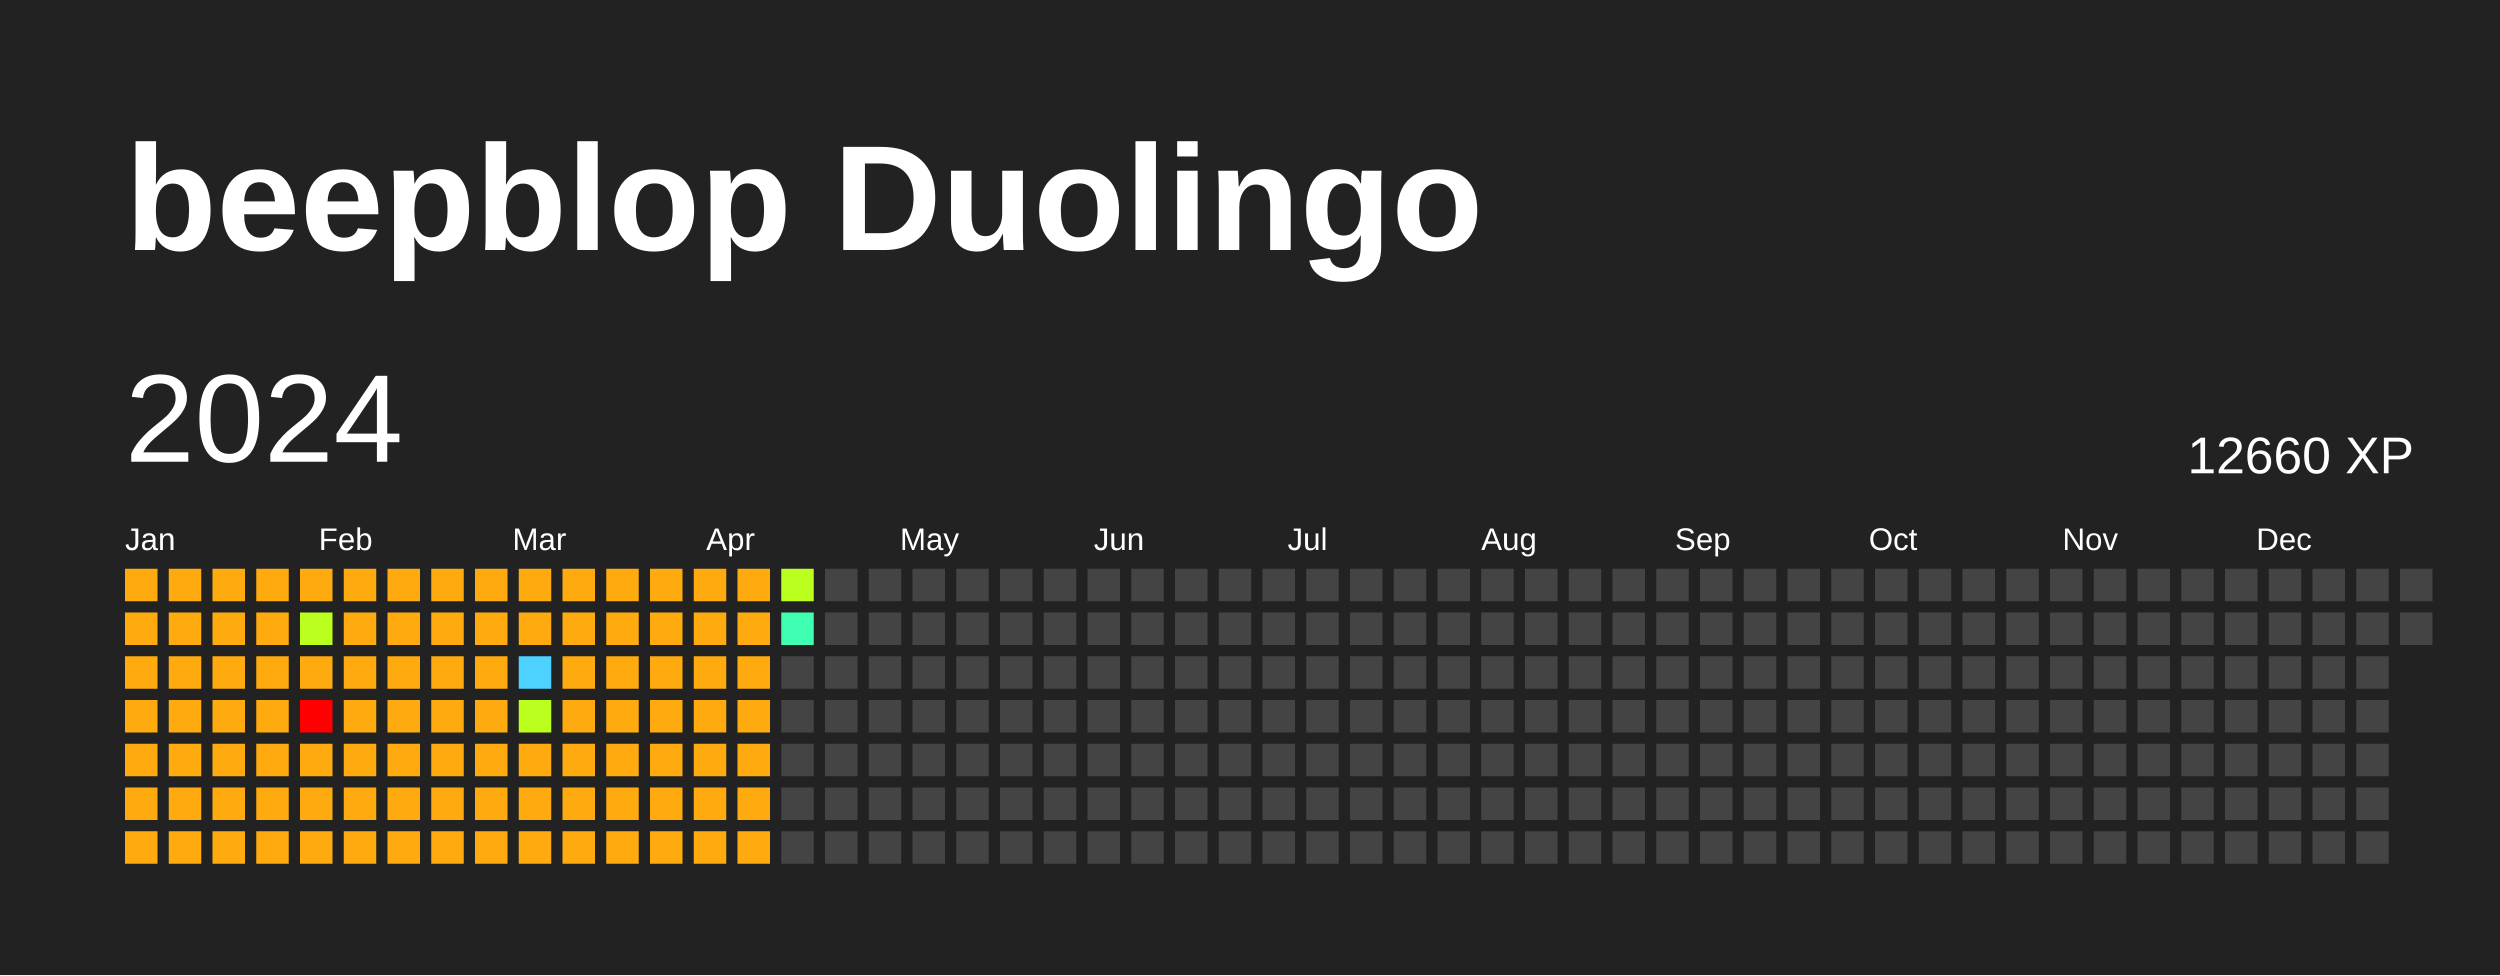
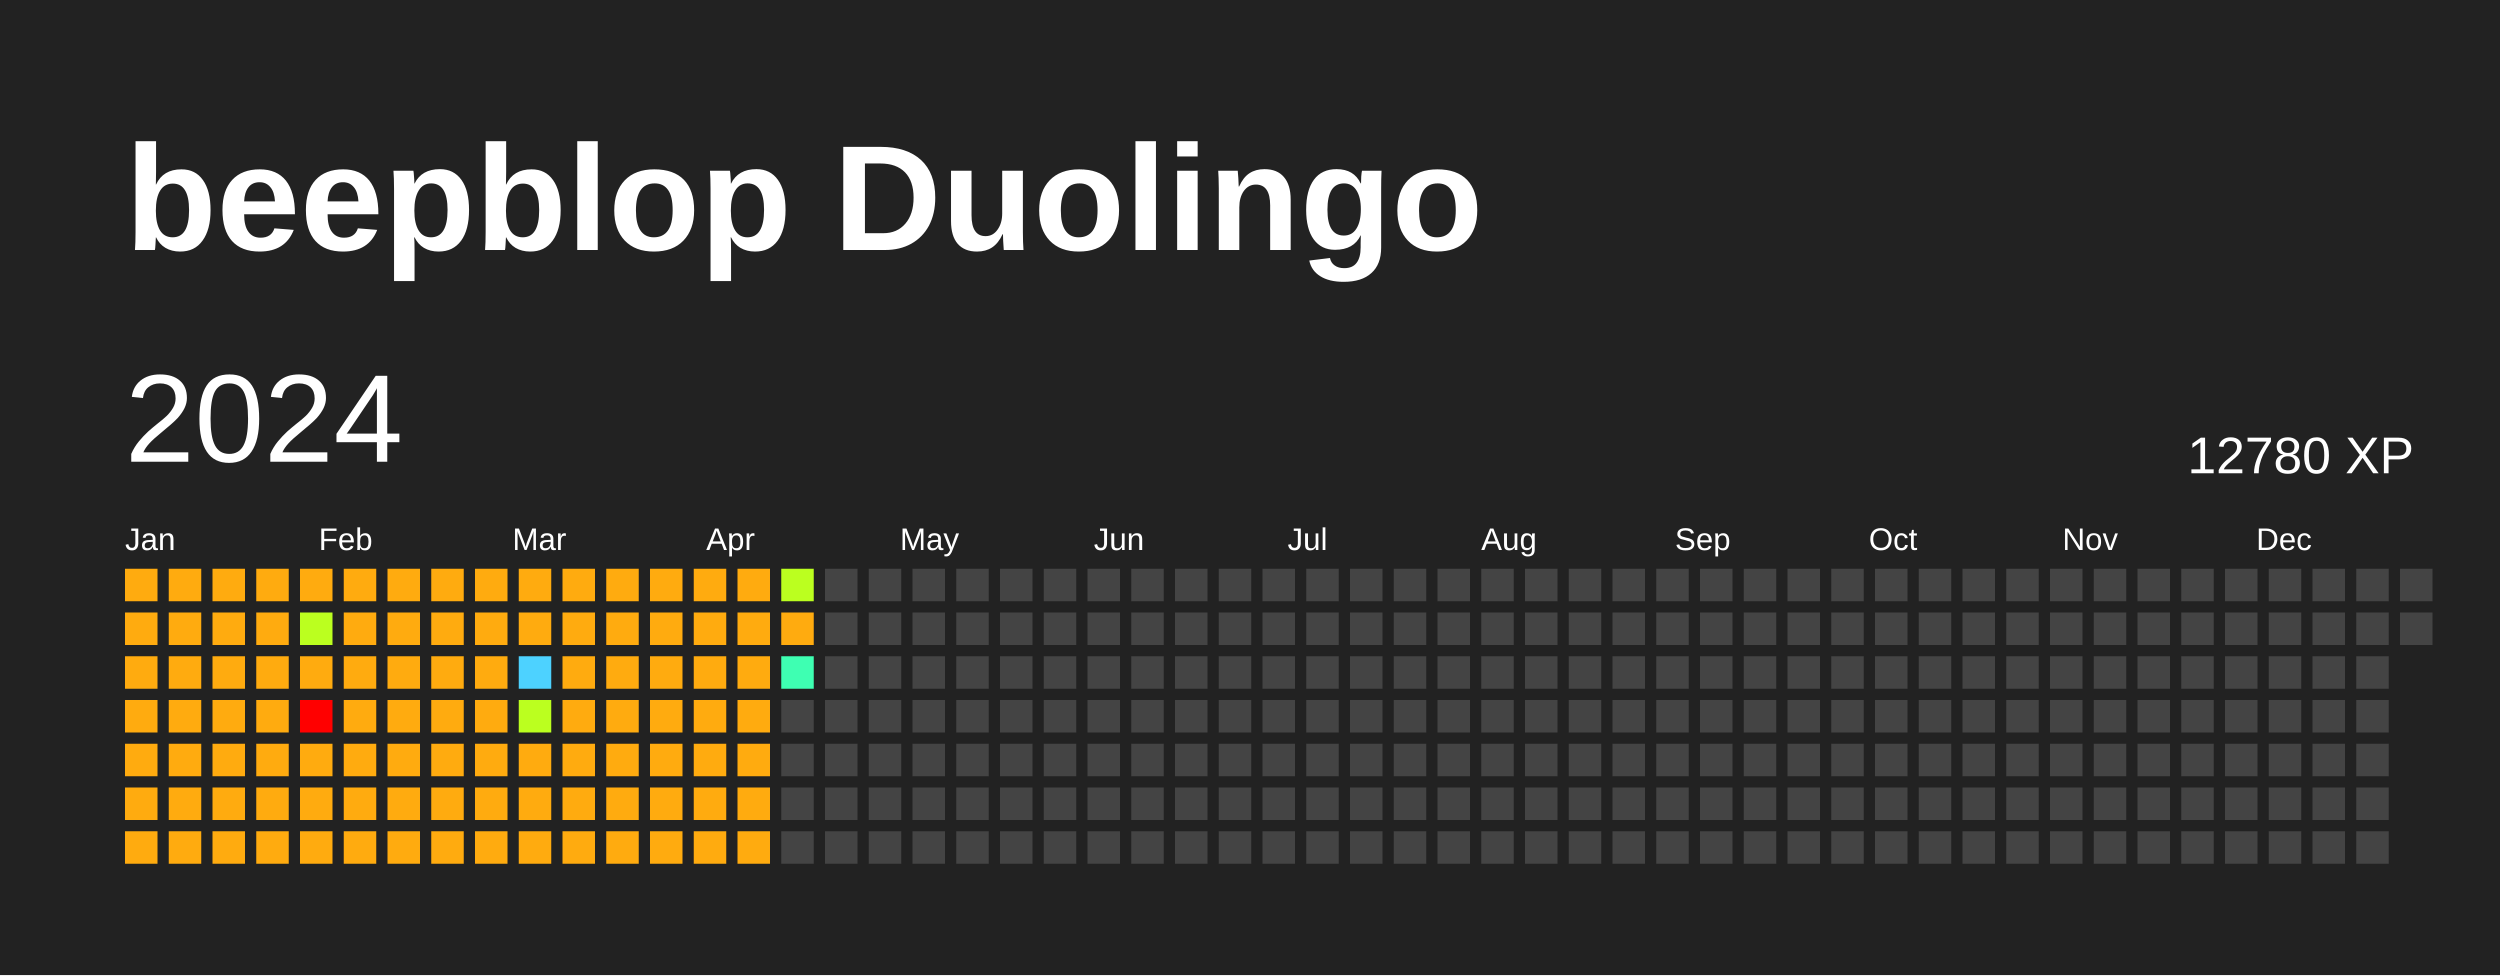
<svg xmlns="http://www.w3.org/2000/svg" baseProfile="full" height="78mm" version="1.1" viewBox="0,0,200,78" width="200mm">
  <defs />
  <rect fill="#222222" height="78" width="200" x="0" y="0" />
  <text fill="#FFFFFF" style="font-size:12px; font-family:Arial; font-weight:bold;" x="10" y="20">beepblop Duolingo</text>
  <text dominant-baseline="hanging" fill="#FFFFFF" style="font-size:10.0px; font-family:Arial;" x="10" y="30">2024</text>
-   <text dominant-baseline="hanging" fill="#FFFFFF" style="font-size:4.125px; font-family:Arial;" x="175" y="35">12660 XP</text>
+   <text dominant-baseline="hanging" fill="#FFFFFF" style="font-size:4.125px; font-family:Arial;" x="175" y="35">12780 XP</text>
  <text fill="#FFFFFF" style="font-size:2.5px; font-family:Arial" x="10.0" y="44">Jan</text>
  <text fill="#FFFFFF" style="font-size:2.5px; font-family:Arial" x="25.5" y="44">Feb</text>
  <text fill="#FFFFFF" style="font-size:2.5px; font-family:Arial" x="41.0" y="44">Mar</text>
  <text fill="#FFFFFF" style="font-size:2.5px; font-family:Arial" x="56.5" y="44">Apr</text>
  <text fill="#FFFFFF" style="font-size:2.5px; font-family:Arial" x="72.0" y="44">May</text>
  <text fill="#FFFFFF" style="font-size:2.5px; font-family:Arial" x="87.5" y="44">Jun</text>
  <text fill="#FFFFFF" style="font-size:2.5px; font-family:Arial" x="103.0" y="44">Jul</text>
  <text fill="#FFFFFF" style="font-size:2.5px; font-family:Arial" x="118.5" y="44">Aug</text>
  <text fill="#FFFFFF" style="font-size:2.5px; font-family:Arial" x="134.0" y="44">Sep</text>
  <text fill="#FFFFFF" style="font-size:2.5px; font-family:Arial" x="149.5" y="44">Oct</text>
  <text fill="#FFFFFF" style="font-size:2.5px; font-family:Arial" x="165.0" y="44">Nov</text>
  <text fill="#FFFFFF" style="font-size:2.5px; font-family:Arial" x="180.5" y="44">Dec</text>
  <rect fill="#ffab0f" height="2.6" width="2.6" x="10.0" y="45.5" />
  <rect fill="#ffab0f" height="2.6" width="2.6" x="10.0" y="49.0" />
  <rect fill="#ffab0f" height="2.6" width="2.6" x="10.0" y="52.5" />
  <rect fill="#ffab0f" height="2.6" width="2.6" x="10.0" y="56.0" />
  <rect fill="#ffab0f" height="2.6" width="2.6" x="10.0" y="59.5" />
  <rect fill="#ffab0f" height="2.6" width="2.6" x="10.0" y="63.0" />
  <rect fill="#ffab0f" height="2.6" width="2.6" x="10.0" y="66.5" />
  <rect fill="#ffab0f" height="2.6" width="2.6" x="13.5" y="45.5" />
  <rect fill="#ffab0f" height="2.6" width="2.6" x="13.5" y="49.0" />
  <rect fill="#ffab0f" height="2.6" width="2.6" x="13.5" y="52.5" />
  <rect fill="#ffab0f" height="2.6" width="2.6" x="13.5" y="56.0" />
  <rect fill="#ffab0f" height="2.6" width="2.6" x="13.5" y="59.5" />
  <rect fill="#ffab0f" height="2.6" width="2.6" x="13.5" y="63.0" />
  <rect fill="#ffab0f" height="2.6" width="2.6" x="13.5" y="66.5" />
  <rect fill="#ffab0f" height="2.6" width="2.6" x="17.0" y="45.5" />
  <rect fill="#ffab0f" height="2.6" width="2.6" x="17.0" y="49.0" />
  <rect fill="#ffab0f" height="2.6" width="2.6" x="17.0" y="52.5" />
  <rect fill="#ffab0f" height="2.6" width="2.6" x="17.0" y="56.0" />
  <rect fill="#ffab0f" height="2.6" width="2.6" x="17.0" y="59.5" />
  <rect fill="#ffab0f" height="2.6" width="2.6" x="17.0" y="63.0" />
  <rect fill="#ffab0f" height="2.6" width="2.6" x="17.0" y="66.5" />
  <rect fill="#ffab0f" height="2.6" width="2.6" x="20.5" y="45.5" />
  <rect fill="#ffab0f" height="2.6" width="2.6" x="20.5" y="49.0" />
  <rect fill="#ffab0f" height="2.6" width="2.6" x="20.5" y="52.5" />
  <rect fill="#ffab0f" height="2.6" width="2.6" x="20.5" y="56.0" />
  <rect fill="#ffab0f" height="2.6" width="2.6" x="20.5" y="59.5" />
  <rect fill="#ffab0f" height="2.6" width="2.6" x="20.5" y="63.0" />
  <rect fill="#ffab0f" height="2.6" width="2.6" x="20.5" y="66.5" />
  <rect fill="#ffab0f" height="2.6" width="2.6" x="24.0" y="45.5" />
  <rect fill="#bbff1f" height="2.6" width="2.6" x="24.0" y="49.0" />
  <rect fill="#ffab0f" height="2.6" width="2.6" x="24.0" y="52.5" />
  <rect fill="red" height="2.6" width="2.6" x="24.0" y="56.0" />
  <rect fill="#ffab0f" height="2.6" width="2.6" x="24.0" y="59.5" />
  <rect fill="#ffab0f" height="2.6" width="2.6" x="24.0" y="63.0" />
  <rect fill="#ffab0f" height="2.6" width="2.6" x="24.0" y="66.5" />
  <rect fill="#ffab0f" height="2.6" width="2.6" x="27.5" y="45.5" />
  <rect fill="#ffab0f" height="2.6" width="2.6" x="27.5" y="49.0" />
  <rect fill="#ffab0f" height="2.6" width="2.6" x="27.5" y="52.5" />
  <rect fill="#ffab0f" height="2.6" width="2.6" x="27.5" y="56.0" />
  <rect fill="#ffab0f" height="2.6" width="2.6" x="27.5" y="59.5" />
  <rect fill="#ffab0f" height="2.6" width="2.6" x="27.5" y="63.0" />
  <rect fill="#ffab0f" height="2.6" width="2.6" x="27.5" y="66.5" />
  <rect fill="#ffab0f" height="2.6" width="2.6" x="31.0" y="45.5" />
  <rect fill="#ffab0f" height="2.6" width="2.6" x="31.0" y="49.0" />
  <rect fill="#ffab0f" height="2.6" width="2.6" x="31.0" y="52.5" />
  <rect fill="#ffab0f" height="2.6" width="2.6" x="31.0" y="56.0" />
  <rect fill="#ffab0f" height="2.6" width="2.6" x="31.0" y="59.5" />
  <rect fill="#ffab0f" height="2.6" width="2.6" x="31.0" y="63.0" />
  <rect fill="#ffab0f" height="2.6" width="2.6" x="31.0" y="66.5" />
  <rect fill="#ffab0f" height="2.6" width="2.6" x="34.5" y="45.5" />
  <rect fill="#ffab0f" height="2.6" width="2.6" x="34.5" y="49.0" />
  <rect fill="#ffab0f" height="2.6" width="2.6" x="34.5" y="52.5" />
  <rect fill="#ffab0f" height="2.6" width="2.6" x="34.5" y="56.0" />
  <rect fill="#ffab0f" height="2.6" width="2.6" x="34.5" y="59.5" />
  <rect fill="#ffab0f" height="2.6" width="2.6" x="34.5" y="63.0" />
  <rect fill="#ffab0f" height="2.6" width="2.6" x="34.5" y="66.5" />
  <rect fill="#ffab0f" height="2.6" width="2.6" x="38.0" y="45.5" />
  <rect fill="#ffab0f" height="2.6" width="2.6" x="38.0" y="49.0" />
  <rect fill="#ffab0f" height="2.6" width="2.6" x="38.0" y="52.5" />
  <rect fill="#ffab0f" height="2.6" width="2.6" x="38.0" y="56.0" />
  <rect fill="#ffab0f" height="2.6" width="2.6" x="38.0" y="59.5" />
  <rect fill="#ffab0f" height="2.6" width="2.6" x="38.0" y="63.0" />
  <rect fill="#ffab0f" height="2.6" width="2.6" x="38.0" y="66.5" />
  <rect fill="#ffab0f" height="2.6" width="2.6" x="41.5" y="45.5" />
  <rect fill="#ffab0f" height="2.6" width="2.6" x="41.5" y="49.0" />
  <rect fill="#4dd2ff" height="2.6" width="2.6" x="41.5" y="52.5" />
  <rect fill="#bbff1f" height="2.6" width="2.6" x="41.5" y="56.0" />
  <rect fill="#ffab0f" height="2.6" width="2.6" x="41.5" y="59.5" />
  <rect fill="#ffab0f" height="2.6" width="2.6" x="41.5" y="63.0" />
  <rect fill="#ffab0f" height="2.6" width="2.6" x="41.5" y="66.5" />
  <rect fill="#ffab0f" height="2.6" width="2.6" x="45.0" y="45.5" />
  <rect fill="#ffab0f" height="2.6" width="2.6" x="45.0" y="49.0" />
  <rect fill="#ffab0f" height="2.6" width="2.6" x="45.0" y="52.5" />
  <rect fill="#ffab0f" height="2.6" width="2.6" x="45.0" y="56.0" />
  <rect fill="#ffab0f" height="2.6" width="2.6" x="45.0" y="59.5" />
  <rect fill="#ffab0f" height="2.6" width="2.6" x="45.0" y="63.0" />
  <rect fill="#ffab0f" height="2.6" width="2.6" x="45.0" y="66.5" />
  <rect fill="#ffab0f" height="2.6" width="2.6" x="48.5" y="45.5" />
  <rect fill="#ffab0f" height="2.6" width="2.6" x="48.5" y="49.0" />
  <rect fill="#ffab0f" height="2.6" width="2.6" x="48.5" y="52.5" />
  <rect fill="#ffab0f" height="2.6" width="2.6" x="48.5" y="56.0" />
  <rect fill="#ffab0f" height="2.6" width="2.6" x="48.5" y="59.5" />
  <rect fill="#ffab0f" height="2.6" width="2.6" x="48.5" y="63.0" />
  <rect fill="#ffab0f" height="2.6" width="2.6" x="48.5" y="66.5" />
  <rect fill="#ffab0f" height="2.6" width="2.6" x="52.0" y="45.5" />
  <rect fill="#ffab0f" height="2.6" width="2.6" x="52.0" y="49.0" />
  <rect fill="#ffab0f" height="2.6" width="2.6" x="52.0" y="52.5" />
  <rect fill="#ffab0f" height="2.6" width="2.6" x="52.0" y="56.0" />
  <rect fill="#ffab0f" height="2.6" width="2.6" x="52.0" y="59.5" />
  <rect fill="#ffab0f" height="2.6" width="2.6" x="52.0" y="63.0" />
  <rect fill="#ffab0f" height="2.6" width="2.6" x="52.0" y="66.5" />
  <rect fill="#ffab0f" height="2.6" width="2.6" x="55.5" y="45.5" />
  <rect fill="#ffab0f" height="2.6" width="2.6" x="55.5" y="49.0" />
  <rect fill="#ffab0f" height="2.6" width="2.6" x="55.5" y="52.5" />
  <rect fill="#ffab0f" height="2.6" width="2.6" x="55.5" y="56.0" />
  <rect fill="#ffab0f" height="2.6" width="2.6" x="55.5" y="59.5" />
  <rect fill="#ffab0f" height="2.6" width="2.6" x="55.5" y="63.0" />
  <rect fill="#ffab0f" height="2.6" width="2.6" x="55.5" y="66.5" />
  <rect fill="#ffab0f" height="2.6" width="2.6" x="59.0" y="45.5" />
  <rect fill="#ffab0f" height="2.6" width="2.6" x="59.0" y="49.0" />
  <rect fill="#ffab0f" height="2.6" width="2.6" x="59.0" y="52.5" />
  <rect fill="#ffab0f" height="2.6" width="2.6" x="59.0" y="56.0" />
  <rect fill="#ffab0f" height="2.6" width="2.6" x="59.0" y="59.5" />
  <rect fill="#ffab0f" height="2.6" width="2.6" x="59.0" y="63.0" />
  <rect fill="#ffab0f" height="2.6" width="2.6" x="59.0" y="66.5" />
  <rect fill="#bbff1f" height="2.6" width="2.6" x="62.5" y="45.5" />
-   <rect fill="#3effb2" height="2.6" width="2.6" x="62.5" y="49.0" />
-   <rect fill="#444444" height="2.6" width="2.6" x="62.5" y="52.5" />
+   <rect fill="#ffab0f" height="2.6" width="2.6" x="62.5" y="49.0" />
+   <rect fill="#3effb2" height="2.6" width="2.6" x="62.5" y="52.5" />
  <rect fill="#444444" height="2.6" width="2.6" x="62.5" y="56.0" />
  <rect fill="#444444" height="2.6" width="2.6" x="62.5" y="59.5" />
  <rect fill="#444444" height="2.6" width="2.6" x="62.5" y="63.0" />
  <rect fill="#444444" height="2.6" width="2.6" x="62.5" y="66.5" />
  <rect fill="#444444" height="2.6" width="2.6" x="66.0" y="45.5" />
  <rect fill="#444444" height="2.6" width="2.6" x="66.0" y="49.0" />
  <rect fill="#444444" height="2.6" width="2.6" x="66.0" y="52.5" />
  <rect fill="#444444" height="2.6" width="2.6" x="66.0" y="56.0" />
  <rect fill="#444444" height="2.6" width="2.6" x="66.0" y="59.5" />
  <rect fill="#444444" height="2.6" width="2.6" x="66.0" y="63.0" />
  <rect fill="#444444" height="2.6" width="2.6" x="66.0" y="66.5" />
  <rect fill="#444444" height="2.6" width="2.6" x="69.5" y="45.5" />
  <rect fill="#444444" height="2.6" width="2.6" x="69.5" y="49.0" />
  <rect fill="#444444" height="2.6" width="2.6" x="69.5" y="52.5" />
  <rect fill="#444444" height="2.6" width="2.6" x="69.5" y="56.0" />
  <rect fill="#444444" height="2.6" width="2.6" x="69.5" y="59.5" />
  <rect fill="#444444" height="2.6" width="2.6" x="69.5" y="63.0" />
  <rect fill="#444444" height="2.6" width="2.6" x="69.5" y="66.5" />
  <rect fill="#444444" height="2.6" width="2.6" x="73.0" y="45.5" />
  <rect fill="#444444" height="2.6" width="2.6" x="73.0" y="49.0" />
  <rect fill="#444444" height="2.6" width="2.6" x="73.0" y="52.5" />
  <rect fill="#444444" height="2.6" width="2.6" x="73.0" y="56.0" />
  <rect fill="#444444" height="2.6" width="2.6" x="73.0" y="59.5" />
  <rect fill="#444444" height="2.6" width="2.6" x="73.0" y="63.0" />
  <rect fill="#444444" height="2.6" width="2.6" x="73.0" y="66.5" />
  <rect fill="#444444" height="2.6" width="2.6" x="76.5" y="45.5" />
  <rect fill="#444444" height="2.6" width="2.6" x="76.5" y="49.0" />
  <rect fill="#444444" height="2.6" width="2.6" x="76.5" y="52.5" />
  <rect fill="#444444" height="2.6" width="2.6" x="76.5" y="56.0" />
  <rect fill="#444444" height="2.6" width="2.6" x="76.5" y="59.5" />
  <rect fill="#444444" height="2.6" width="2.6" x="76.5" y="63.0" />
  <rect fill="#444444" height="2.6" width="2.6" x="76.5" y="66.5" />
  <rect fill="#444444" height="2.6" width="2.6" x="80.0" y="45.5" />
  <rect fill="#444444" height="2.6" width="2.6" x="80.0" y="49.0" />
  <rect fill="#444444" height="2.6" width="2.6" x="80.0" y="52.5" />
  <rect fill="#444444" height="2.6" width="2.6" x="80.0" y="56.0" />
  <rect fill="#444444" height="2.6" width="2.6" x="80.0" y="59.5" />
  <rect fill="#444444" height="2.6" width="2.6" x="80.0" y="63.0" />
  <rect fill="#444444" height="2.6" width="2.6" x="80.0" y="66.5" />
  <rect fill="#444444" height="2.6" width="2.6" x="83.5" y="45.5" />
  <rect fill="#444444" height="2.6" width="2.6" x="83.5" y="49.0" />
  <rect fill="#444444" height="2.6" width="2.6" x="83.5" y="52.5" />
  <rect fill="#444444" height="2.6" width="2.6" x="83.5" y="56.0" />
  <rect fill="#444444" height="2.6" width="2.6" x="83.5" y="59.5" />
  <rect fill="#444444" height="2.6" width="2.6" x="83.5" y="63.0" />
  <rect fill="#444444" height="2.6" width="2.6" x="83.5" y="66.5" />
  <rect fill="#444444" height="2.6" width="2.6" x="87.0" y="45.5" />
  <rect fill="#444444" height="2.6" width="2.6" x="87.0" y="49.0" />
  <rect fill="#444444" height="2.6" width="2.6" x="87.0" y="52.5" />
  <rect fill="#444444" height="2.6" width="2.6" x="87.0" y="56.0" />
  <rect fill="#444444" height="2.6" width="2.6" x="87.0" y="59.5" />
  <rect fill="#444444" height="2.6" width="2.6" x="87.0" y="63.0" />
  <rect fill="#444444" height="2.6" width="2.6" x="87.0" y="66.5" />
  <rect fill="#444444" height="2.6" width="2.6" x="90.5" y="45.5" />
  <rect fill="#444444" height="2.6" width="2.6" x="90.5" y="49.0" />
  <rect fill="#444444" height="2.6" width="2.6" x="90.5" y="52.5" />
  <rect fill="#444444" height="2.6" width="2.6" x="90.5" y="56.0" />
  <rect fill="#444444" height="2.6" width="2.6" x="90.5" y="59.5" />
  <rect fill="#444444" height="2.6" width="2.6" x="90.5" y="63.0" />
  <rect fill="#444444" height="2.6" width="2.6" x="90.5" y="66.5" />
  <rect fill="#444444" height="2.6" width="2.6" x="94.0" y="45.5" />
  <rect fill="#444444" height="2.6" width="2.6" x="94.0" y="49.0" />
  <rect fill="#444444" height="2.6" width="2.6" x="94.0" y="52.5" />
  <rect fill="#444444" height="2.6" width="2.6" x="94.0" y="56.0" />
  <rect fill="#444444" height="2.6" width="2.6" x="94.0" y="59.5" />
  <rect fill="#444444" height="2.6" width="2.6" x="94.0" y="63.0" />
  <rect fill="#444444" height="2.6" width="2.6" x="94.0" y="66.5" />
  <rect fill="#444444" height="2.6" width="2.6" x="97.5" y="45.5" />
  <rect fill="#444444" height="2.6" width="2.6" x="97.5" y="49.0" />
  <rect fill="#444444" height="2.6" width="2.6" x="97.5" y="52.5" />
  <rect fill="#444444" height="2.6" width="2.6" x="97.5" y="56.0" />
  <rect fill="#444444" height="2.6" width="2.6" x="97.5" y="59.5" />
  <rect fill="#444444" height="2.6" width="2.6" x="97.5" y="63.0" />
  <rect fill="#444444" height="2.6" width="2.6" x="97.5" y="66.5" />
  <rect fill="#444444" height="2.6" width="2.6" x="101.0" y="45.5" />
  <rect fill="#444444" height="2.6" width="2.6" x="101.0" y="49.0" />
  <rect fill="#444444" height="2.6" width="2.6" x="101.0" y="52.5" />
  <rect fill="#444444" height="2.6" width="2.6" x="101.0" y="56.0" />
  <rect fill="#444444" height="2.6" width="2.6" x="101.0" y="59.5" />
  <rect fill="#444444" height="2.6" width="2.6" x="101.0" y="63.0" />
  <rect fill="#444444" height="2.6" width="2.6" x="101.0" y="66.5" />
  <rect fill="#444444" height="2.6" width="2.6" x="104.5" y="45.5" />
  <rect fill="#444444" height="2.6" width="2.6" x="104.5" y="49.0" />
  <rect fill="#444444" height="2.6" width="2.6" x="104.5" y="52.5" />
  <rect fill="#444444" height="2.6" width="2.6" x="104.5" y="56.0" />
  <rect fill="#444444" height="2.6" width="2.6" x="104.5" y="59.5" />
  <rect fill="#444444" height="2.6" width="2.6" x="104.5" y="63.0" />
  <rect fill="#444444" height="2.6" width="2.6" x="104.5" y="66.5" />
  <rect fill="#444444" height="2.6" width="2.6" x="108.0" y="45.5" />
  <rect fill="#444444" height="2.6" width="2.6" x="108.0" y="49.0" />
  <rect fill="#444444" height="2.6" width="2.6" x="108.0" y="52.5" />
  <rect fill="#444444" height="2.6" width="2.6" x="108.0" y="56.0" />
  <rect fill="#444444" height="2.6" width="2.6" x="108.0" y="59.5" />
  <rect fill="#444444" height="2.6" width="2.6" x="108.0" y="63.0" />
  <rect fill="#444444" height="2.6" width="2.6" x="108.0" y="66.5" />
  <rect fill="#444444" height="2.6" width="2.6" x="111.5" y="45.5" />
  <rect fill="#444444" height="2.6" width="2.6" x="111.5" y="49.0" />
  <rect fill="#444444" height="2.6" width="2.6" x="111.5" y="52.5" />
  <rect fill="#444444" height="2.6" width="2.6" x="111.5" y="56.0" />
  <rect fill="#444444" height="2.6" width="2.6" x="111.5" y="59.5" />
  <rect fill="#444444" height="2.6" width="2.6" x="111.5" y="63.0" />
  <rect fill="#444444" height="2.6" width="2.6" x="111.5" y="66.5" />
  <rect fill="#444444" height="2.6" width="2.6" x="115.0" y="45.5" />
  <rect fill="#444444" height="2.6" width="2.6" x="115.0" y="49.0" />
  <rect fill="#444444" height="2.6" width="2.6" x="115.0" y="52.5" />
  <rect fill="#444444" height="2.6" width="2.6" x="115.0" y="56.0" />
  <rect fill="#444444" height="2.6" width="2.6" x="115.0" y="59.5" />
  <rect fill="#444444" height="2.6" width="2.6" x="115.0" y="63.0" />
  <rect fill="#444444" height="2.6" width="2.6" x="115.0" y="66.5" />
  <rect fill="#444444" height="2.6" width="2.6" x="118.5" y="45.5" />
  <rect fill="#444444" height="2.6" width="2.6" x="118.5" y="49.0" />
  <rect fill="#444444" height="2.6" width="2.6" x="118.5" y="52.5" />
  <rect fill="#444444" height="2.6" width="2.6" x="118.5" y="56.0" />
  <rect fill="#444444" height="2.6" width="2.6" x="118.5" y="59.5" />
  <rect fill="#444444" height="2.6" width="2.6" x="118.5" y="63.0" />
  <rect fill="#444444" height="2.6" width="2.6" x="118.5" y="66.5" />
  <rect fill="#444444" height="2.6" width="2.6" x="122.0" y="45.5" />
  <rect fill="#444444" height="2.6" width="2.6" x="122.0" y="49.0" />
  <rect fill="#444444" height="2.6" width="2.6" x="122.0" y="52.5" />
  <rect fill="#444444" height="2.6" width="2.6" x="122.0" y="56.0" />
  <rect fill="#444444" height="2.6" width="2.6" x="122.0" y="59.5" />
  <rect fill="#444444" height="2.6" width="2.6" x="122.0" y="63.0" />
  <rect fill="#444444" height="2.6" width="2.6" x="122.0" y="66.5" />
  <rect fill="#444444" height="2.6" width="2.6" x="125.5" y="45.5" />
  <rect fill="#444444" height="2.6" width="2.6" x="125.5" y="49.0" />
  <rect fill="#444444" height="2.6" width="2.6" x="125.5" y="52.5" />
  <rect fill="#444444" height="2.6" width="2.6" x="125.5" y="56.0" />
  <rect fill="#444444" height="2.6" width="2.6" x="125.5" y="59.5" />
  <rect fill="#444444" height="2.6" width="2.6" x="125.5" y="63.0" />
  <rect fill="#444444" height="2.6" width="2.6" x="125.5" y="66.5" />
  <rect fill="#444444" height="2.6" width="2.6" x="129.0" y="45.5" />
  <rect fill="#444444" height="2.6" width="2.6" x="129.0" y="49.0" />
  <rect fill="#444444" height="2.6" width="2.6" x="129.0" y="52.5" />
  <rect fill="#444444" height="2.6" width="2.6" x="129.0" y="56.0" />
  <rect fill="#444444" height="2.6" width="2.6" x="129.0" y="59.5" />
  <rect fill="#444444" height="2.6" width="2.6" x="129.0" y="63.0" />
  <rect fill="#444444" height="2.6" width="2.6" x="129.0" y="66.5" />
  <rect fill="#444444" height="2.6" width="2.6" x="132.5" y="45.5" />
  <rect fill="#444444" height="2.6" width="2.6" x="132.5" y="49.0" />
  <rect fill="#444444" height="2.6" width="2.6" x="132.5" y="52.5" />
  <rect fill="#444444" height="2.6" width="2.6" x="132.5" y="56.0" />
  <rect fill="#444444" height="2.6" width="2.6" x="132.5" y="59.5" />
  <rect fill="#444444" height="2.6" width="2.6" x="132.5" y="63.0" />
  <rect fill="#444444" height="2.6" width="2.6" x="132.5" y="66.5" />
  <rect fill="#444444" height="2.6" width="2.6" x="136.0" y="45.5" />
  <rect fill="#444444" height="2.6" width="2.6" x="136.0" y="49.0" />
  <rect fill="#444444" height="2.6" width="2.6" x="136.0" y="52.5" />
  <rect fill="#444444" height="2.6" width="2.6" x="136.0" y="56.0" />
  <rect fill="#444444" height="2.6" width="2.6" x="136.0" y="59.5" />
  <rect fill="#444444" height="2.6" width="2.6" x="136.0" y="63.0" />
  <rect fill="#444444" height="2.6" width="2.6" x="136.0" y="66.5" />
  <rect fill="#444444" height="2.6" width="2.6" x="139.5" y="45.5" />
  <rect fill="#444444" height="2.6" width="2.6" x="139.5" y="49.0" />
  <rect fill="#444444" height="2.6" width="2.6" x="139.5" y="52.5" />
  <rect fill="#444444" height="2.6" width="2.6" x="139.5" y="56.0" />
  <rect fill="#444444" height="2.6" width="2.6" x="139.5" y="59.5" />
  <rect fill="#444444" height="2.6" width="2.6" x="139.5" y="63.0" />
  <rect fill="#444444" height="2.6" width="2.6" x="139.5" y="66.5" />
  <rect fill="#444444" height="2.6" width="2.6" x="143.0" y="45.5" />
  <rect fill="#444444" height="2.6" width="2.6" x="143.0" y="49.0" />
  <rect fill="#444444" height="2.6" width="2.6" x="143.0" y="52.5" />
  <rect fill="#444444" height="2.6" width="2.6" x="143.0" y="56.0" />
  <rect fill="#444444" height="2.6" width="2.6" x="143.0" y="59.5" />
  <rect fill="#444444" height="2.6" width="2.6" x="143.0" y="63.0" />
  <rect fill="#444444" height="2.6" width="2.6" x="143.0" y="66.5" />
  <rect fill="#444444" height="2.6" width="2.6" x="146.5" y="45.5" />
  <rect fill="#444444" height="2.6" width="2.6" x="146.5" y="49.0" />
  <rect fill="#444444" height="2.6" width="2.6" x="146.5" y="52.5" />
  <rect fill="#444444" height="2.6" width="2.6" x="146.5" y="56.0" />
  <rect fill="#444444" height="2.6" width="2.6" x="146.5" y="59.5" />
  <rect fill="#444444" height="2.6" width="2.6" x="146.5" y="63.0" />
  <rect fill="#444444" height="2.6" width="2.6" x="146.5" y="66.5" />
  <rect fill="#444444" height="2.6" width="2.6" x="150.0" y="45.5" />
  <rect fill="#444444" height="2.6" width="2.6" x="150.0" y="49.0" />
  <rect fill="#444444" height="2.6" width="2.6" x="150.0" y="52.5" />
  <rect fill="#444444" height="2.6" width="2.6" x="150.0" y="56.0" />
  <rect fill="#444444" height="2.6" width="2.6" x="150.0" y="59.5" />
  <rect fill="#444444" height="2.6" width="2.6" x="150.0" y="63.0" />
  <rect fill="#444444" height="2.6" width="2.6" x="150.0" y="66.5" />
  <rect fill="#444444" height="2.6" width="2.6" x="153.5" y="45.5" />
  <rect fill="#444444" height="2.6" width="2.6" x="153.5" y="49.0" />
  <rect fill="#444444" height="2.6" width="2.6" x="153.5" y="52.5" />
  <rect fill="#444444" height="2.6" width="2.6" x="153.5" y="56.0" />
  <rect fill="#444444" height="2.6" width="2.6" x="153.5" y="59.5" />
  <rect fill="#444444" height="2.6" width="2.6" x="153.5" y="63.0" />
  <rect fill="#444444" height="2.6" width="2.6" x="153.5" y="66.5" />
  <rect fill="#444444" height="2.6" width="2.6" x="157.0" y="45.5" />
  <rect fill="#444444" height="2.6" width="2.6" x="157.0" y="49.0" />
  <rect fill="#444444" height="2.6" width="2.6" x="157.0" y="52.5" />
  <rect fill="#444444" height="2.6" width="2.6" x="157.0" y="56.0" />
  <rect fill="#444444" height="2.6" width="2.6" x="157.0" y="59.5" />
  <rect fill="#444444" height="2.6" width="2.6" x="157.0" y="63.0" />
  <rect fill="#444444" height="2.6" width="2.6" x="157.0" y="66.5" />
  <rect fill="#444444" height="2.6" width="2.6" x="160.5" y="45.5" />
  <rect fill="#444444" height="2.6" width="2.6" x="160.5" y="49.0" />
  <rect fill="#444444" height="2.6" width="2.6" x="160.5" y="52.5" />
  <rect fill="#444444" height="2.6" width="2.6" x="160.5" y="56.0" />
  <rect fill="#444444" height="2.6" width="2.6" x="160.5" y="59.5" />
  <rect fill="#444444" height="2.6" width="2.6" x="160.5" y="63.0" />
  <rect fill="#444444" height="2.6" width="2.6" x="160.5" y="66.5" />
  <rect fill="#444444" height="2.6" width="2.6" x="164.0" y="45.5" />
  <rect fill="#444444" height="2.6" width="2.6" x="164.0" y="49.0" />
  <rect fill="#444444" height="2.6" width="2.6" x="164.0" y="52.5" />
  <rect fill="#444444" height="2.6" width="2.6" x="164.0" y="56.0" />
  <rect fill="#444444" height="2.6" width="2.6" x="164.0" y="59.5" />
  <rect fill="#444444" height="2.6" width="2.6" x="164.0" y="63.0" />
  <rect fill="#444444" height="2.6" width="2.6" x="164.0" y="66.5" />
  <rect fill="#444444" height="2.6" width="2.6" x="167.5" y="45.5" />
  <rect fill="#444444" height="2.6" width="2.6" x="167.5" y="49.0" />
  <rect fill="#444444" height="2.6" width="2.6" x="167.5" y="52.5" />
  <rect fill="#444444" height="2.6" width="2.6" x="167.5" y="56.0" />
  <rect fill="#444444" height="2.6" width="2.6" x="167.5" y="59.5" />
  <rect fill="#444444" height="2.6" width="2.6" x="167.5" y="63.0" />
  <rect fill="#444444" height="2.6" width="2.6" x="167.5" y="66.5" />
  <rect fill="#444444" height="2.6" width="2.6" x="171.0" y="45.5" />
  <rect fill="#444444" height="2.6" width="2.6" x="171.0" y="49.0" />
  <rect fill="#444444" height="2.6" width="2.6" x="171.0" y="52.5" />
  <rect fill="#444444" height="2.6" width="2.6" x="171.0" y="56.0" />
  <rect fill="#444444" height="2.6" width="2.6" x="171.0" y="59.5" />
  <rect fill="#444444" height="2.6" width="2.6" x="171.0" y="63.0" />
  <rect fill="#444444" height="2.6" width="2.6" x="171.0" y="66.5" />
  <rect fill="#444444" height="2.6" width="2.6" x="174.5" y="45.5" />
  <rect fill="#444444" height="2.6" width="2.6" x="174.5" y="49.0" />
  <rect fill="#444444" height="2.6" width="2.6" x="174.5" y="52.5" />
  <rect fill="#444444" height="2.6" width="2.6" x="174.5" y="56.0" />
  <rect fill="#444444" height="2.6" width="2.6" x="174.5" y="59.5" />
  <rect fill="#444444" height="2.6" width="2.6" x="174.5" y="63.0" />
  <rect fill="#444444" height="2.6" width="2.6" x="174.5" y="66.5" />
  <rect fill="#444444" height="2.6" width="2.6" x="178.0" y="45.5" />
  <rect fill="#444444" height="2.6" width="2.6" x="178.0" y="49.0" />
  <rect fill="#444444" height="2.6" width="2.6" x="178.0" y="52.5" />
  <rect fill="#444444" height="2.6" width="2.6" x="178.0" y="56.0" />
  <rect fill="#444444" height="2.6" width="2.6" x="178.0" y="59.5" />
  <rect fill="#444444" height="2.6" width="2.6" x="178.0" y="63.0" />
  <rect fill="#444444" height="2.6" width="2.6" x="178.0" y="66.5" />
  <rect fill="#444444" height="2.6" width="2.6" x="181.5" y="45.5" />
  <rect fill="#444444" height="2.6" width="2.6" x="181.5" y="49.0" />
  <rect fill="#444444" height="2.6" width="2.6" x="181.5" y="52.5" />
  <rect fill="#444444" height="2.6" width="2.6" x="181.5" y="56.0" />
  <rect fill="#444444" height="2.6" width="2.6" x="181.5" y="59.5" />
  <rect fill="#444444" height="2.6" width="2.6" x="181.5" y="63.0" />
  <rect fill="#444444" height="2.6" width="2.6" x="181.5" y="66.5" />
  <rect fill="#444444" height="2.6" width="2.6" x="185.0" y="45.5" />
  <rect fill="#444444" height="2.6" width="2.6" x="185.0" y="49.0" />
  <rect fill="#444444" height="2.6" width="2.6" x="185.0" y="52.5" />
  <rect fill="#444444" height="2.6" width="2.6" x="185.0" y="56.0" />
  <rect fill="#444444" height="2.6" width="2.6" x="185.0" y="59.5" />
  <rect fill="#444444" height="2.6" width="2.6" x="185.0" y="63.0" />
  <rect fill="#444444" height="2.6" width="2.6" x="185.0" y="66.5" />
  <rect fill="#444444" height="2.6" width="2.6" x="188.5" y="45.5" />
  <rect fill="#444444" height="2.6" width="2.6" x="188.5" y="49.0" />
  <rect fill="#444444" height="2.6" width="2.6" x="188.5" y="52.5" />
  <rect fill="#444444" height="2.6" width="2.6" x="188.5" y="56.0" />
  <rect fill="#444444" height="2.6" width="2.6" x="188.5" y="59.5" />
  <rect fill="#444444" height="2.6" width="2.6" x="188.5" y="63.0" />
  <rect fill="#444444" height="2.6" width="2.6" x="188.5" y="66.5" />
  <rect fill="#444444" height="2.6" width="2.6" x="192.0" y="45.5" />
  <rect fill="#444444" height="2.6" width="2.6" x="192.0" y="49.0" />
</svg>
